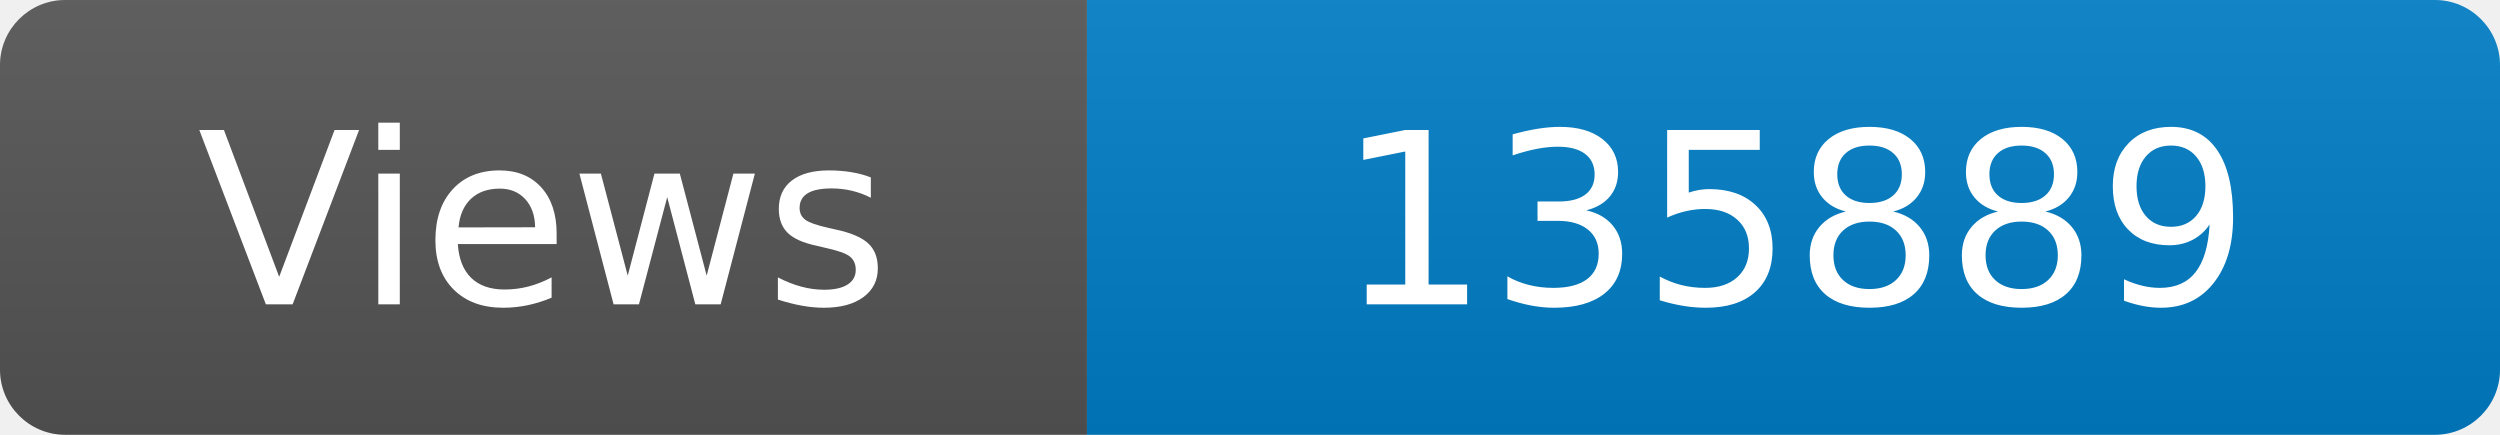
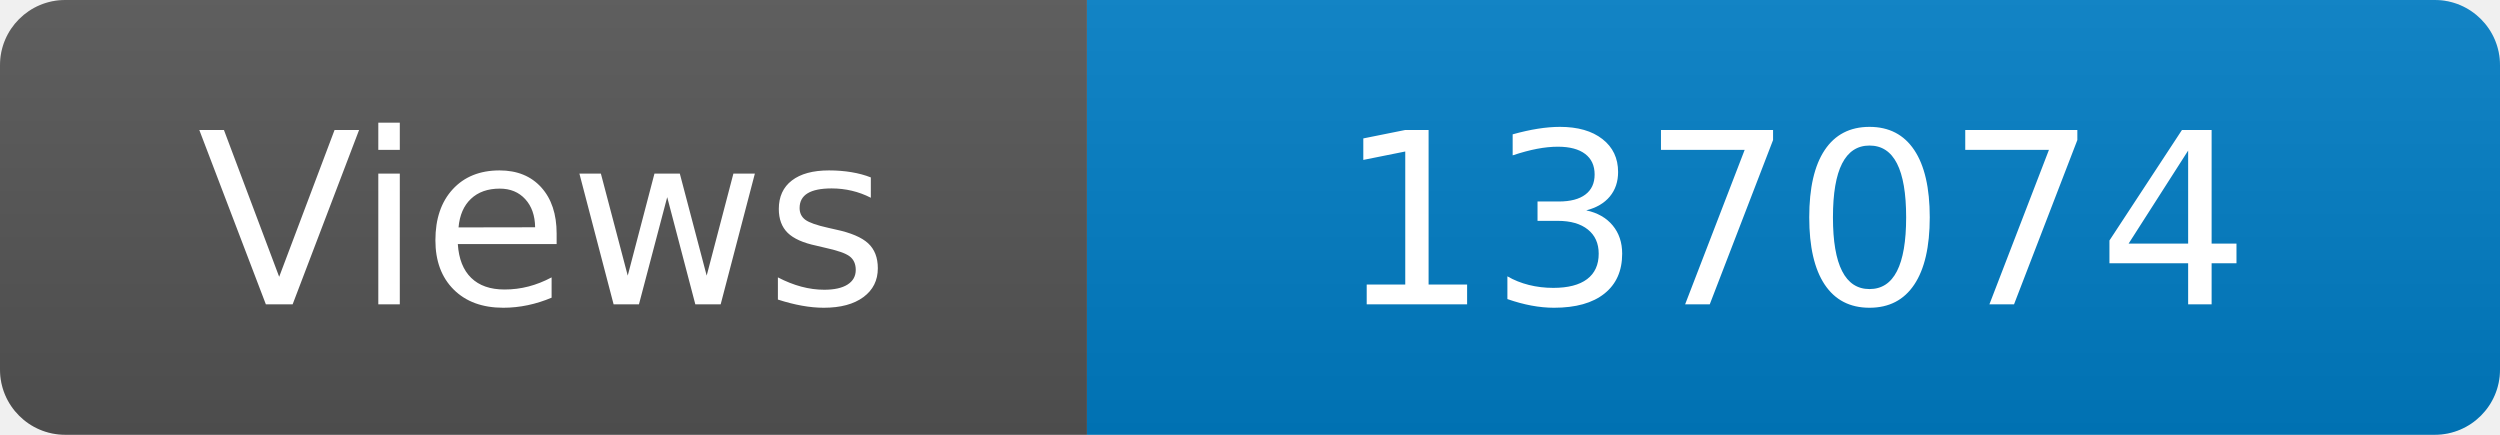
<svg xmlns="http://www.w3.org/2000/svg" width="115" height="20" role="img" aria-label="Maintained?: yes">
  <linearGradient id="s" x2="0" y2="100%">
    <stop offset="0" stop-color="#bbb" stop-opacity=".1" />
    <stop offset="1" stop-opacity=".1" />
  </linearGradient>
  <clipPath id="r">
    <rect width="115" height="20" rx="3" fill="#fff" />
  </clipPath>
  <g clip-path="url(#r)">
    <rect width="50" height="20" fill="#555" />
    <rect x="50" width="160" height="20" fill="#007ec6" />
    <rect width="115" height="20" fill="url(#s)" />
  </g>
  <g fill="#fff" text-anchor="middle" font-family="Verdana,Geneva,DejaVu Sans,sans-serif" font-size="110">
    <text x="250" y="140" transform="scale(.1)" fill="#fff">Views</text>
-     <text x="825" y="140" transform="scale(.1)" fill="#fff">135889</text>
+     <text x="825" y="140" transform="scale(.1)" fill="#fff">137074</text>
  </g>
</svg>
